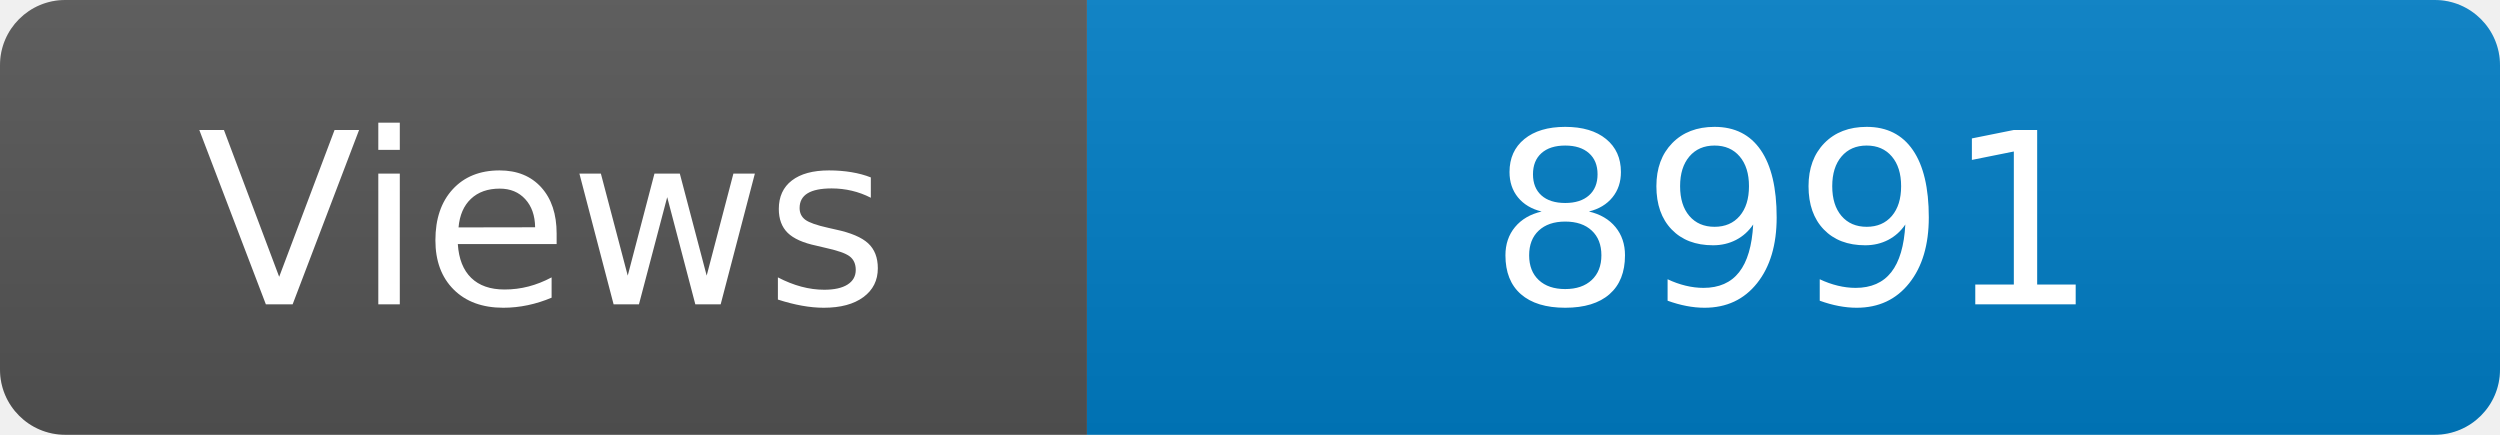
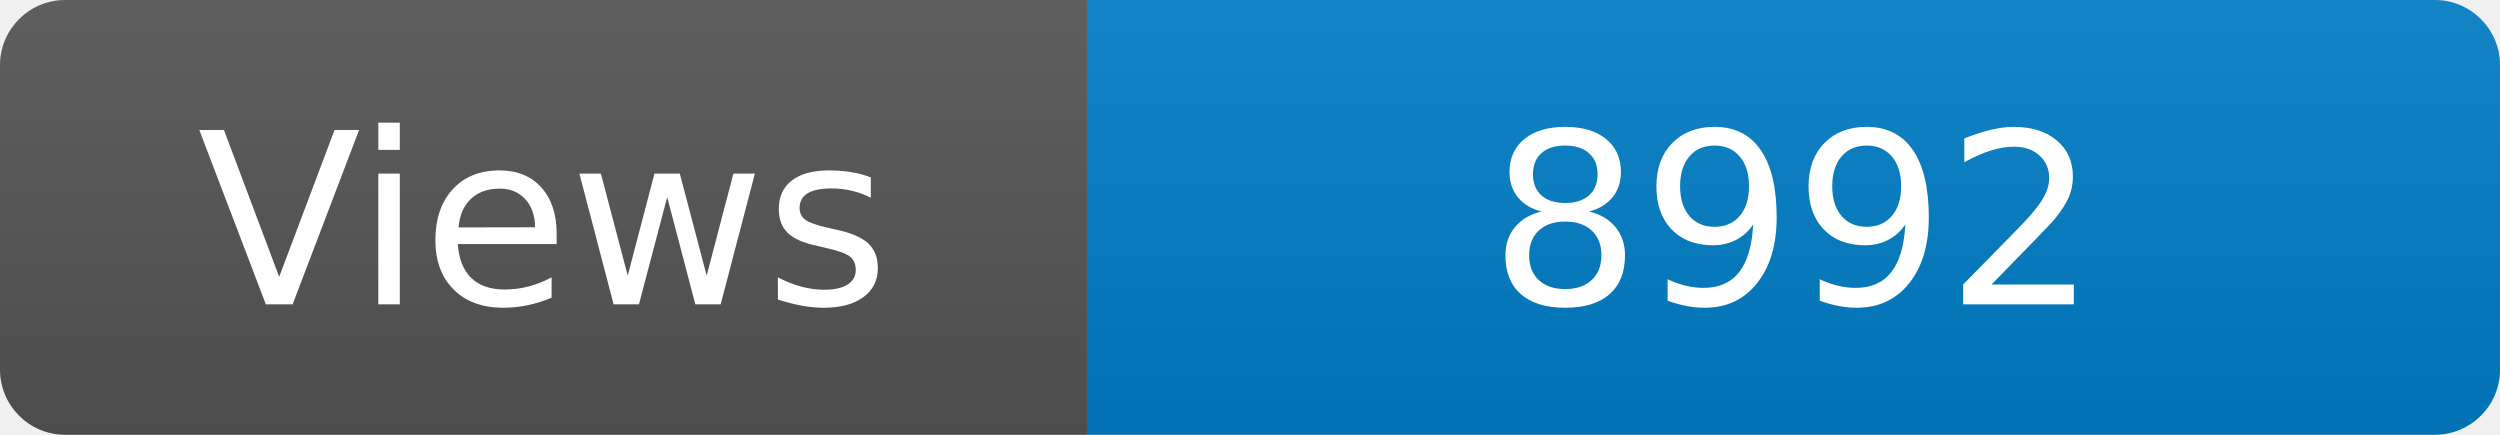
<svg xmlns="http://www.w3.org/2000/svg" width="115" height="20" role="img" aria-label="Maintained?: yes">
  <linearGradient id="s" x2="0" y2="100%">
    <stop offset="0" stop-color="#bbb" stop-opacity=".1" />
    <stop offset="1" stop-opacity=".1" />
  </linearGradient>
  <clipPath id="r">
    <rect width="115" height="20" rx="3" fill="#fff" />
  </clipPath>
  <g clip-path="url(#r)">
    <rect width="50" height="20" fill="#555" />
    <rect x="50" width="160" height="20" fill="#007ec6" />
    <rect width="115" height="20" fill="url(#s)" />
  </g>
  <g fill="#fff" text-anchor="middle" font-family="Verdana,Geneva,DejaVu Sans,sans-serif" font-size="110">
    <text x="250" y="140" transform="scale(.1)" fill="#fff">Views</text>
-     <text x="825" y="140" transform="scale(.1)" fill="#fff">8991</text>
+     <text x="825" y="140" transform="scale(.1)" fill="#fff">8992</text>
  </g>
</svg>
